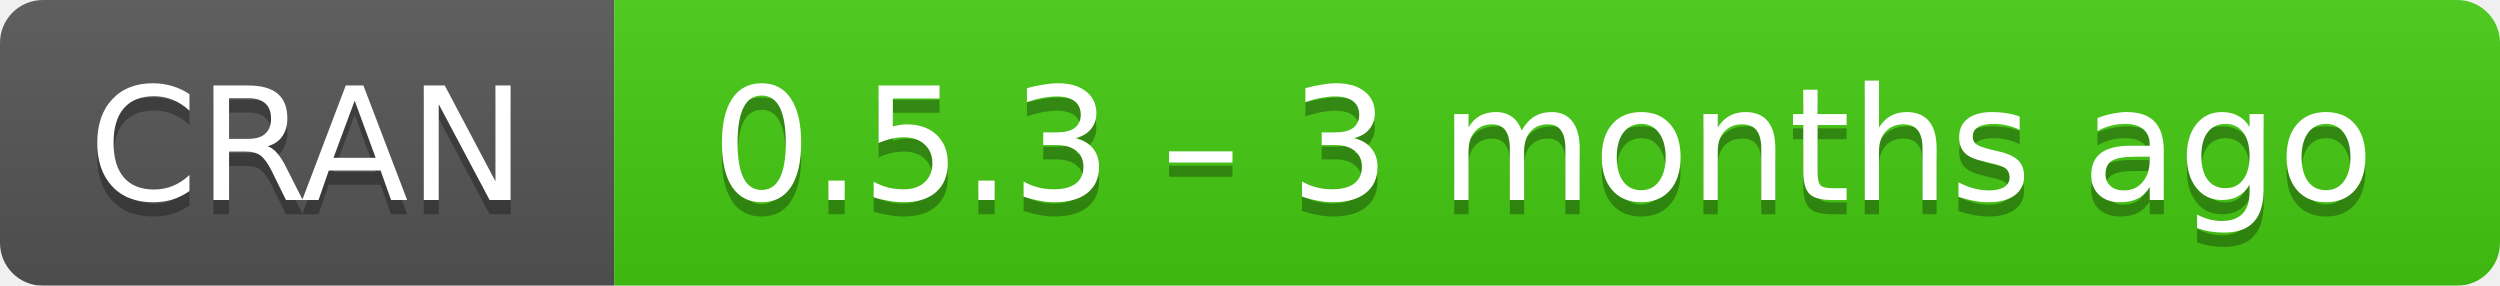
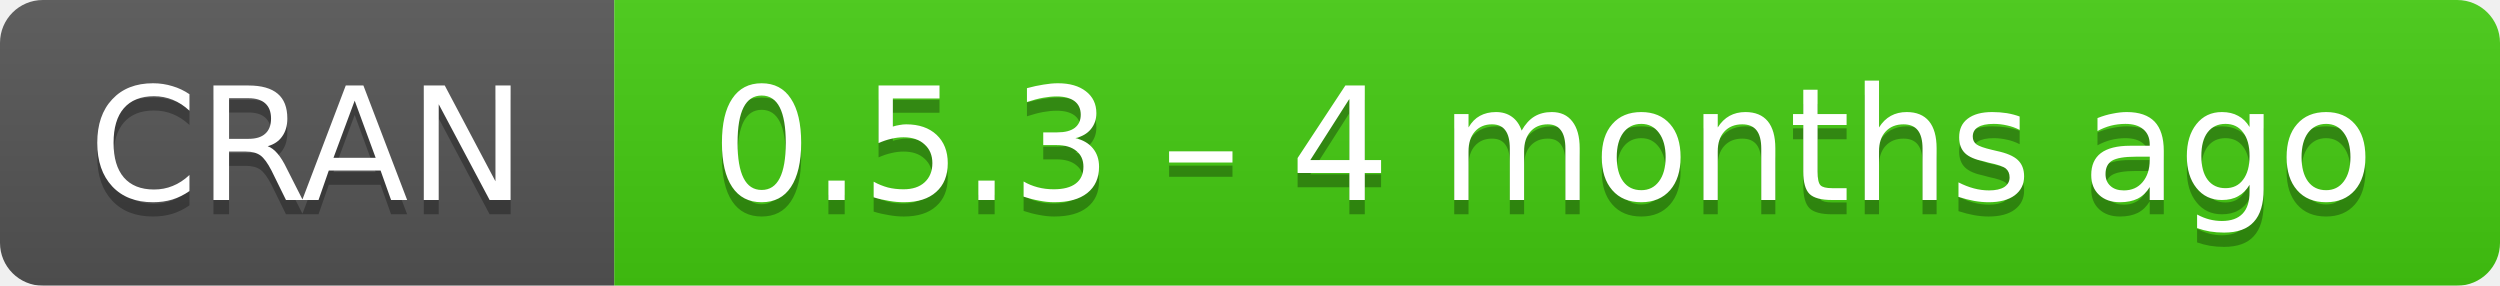
- <svg xmlns="http://www.w3.org/2000/svg" width="175" height="20" aria-label="CRAN 0.5.3 – 3 months ago">
+ <svg xmlns="http://www.w3.org/2000/svg" width="175" height="20" aria-label="CRAN 0.5.3 – 4 months ago">
  <linearGradient id="b" x2="0" y2="100%">
    <stop offset="0" stop-color="#bbb" stop-opacity=".1" />
    <stop offset="1" stop-opacity=".1" />
  </linearGradient>
  <mask id="a">
    <rect width="175" height="20" rx="3" fill="#fff" />
  </mask>
  <g mask="url(#a)">
    <path fill="#555" d="M0 0h43v20H0z" />
    <path fill="#4c1" d="M43 0h153v20H43z" />
    <path fill="url(#b)" d="M0 0h175v20H0z" />
  </g>
  <g fill="#fff" text-anchor="middle" font-family="DejaVu Sans,Verdana,Geneva,sans-serif" font-size="11">
    <text x="21.5" y="15" fill="#010101" fill-opacity=".3">
      CRAN
    </text>
    <text x="21.5" y="14">
      CRAN
    </text>
    <text x="108" y="15" fill="#010101" fill-opacity=".3">
-       0.5.3 – 3 months ago
+       0.5.3 – 4 months ago
    </text>
    <text x="108" y="14">
-       0.5.3 – 3 months ago
+       0.5.3 – 4 months ago
    </text>
  </g>
</svg>
